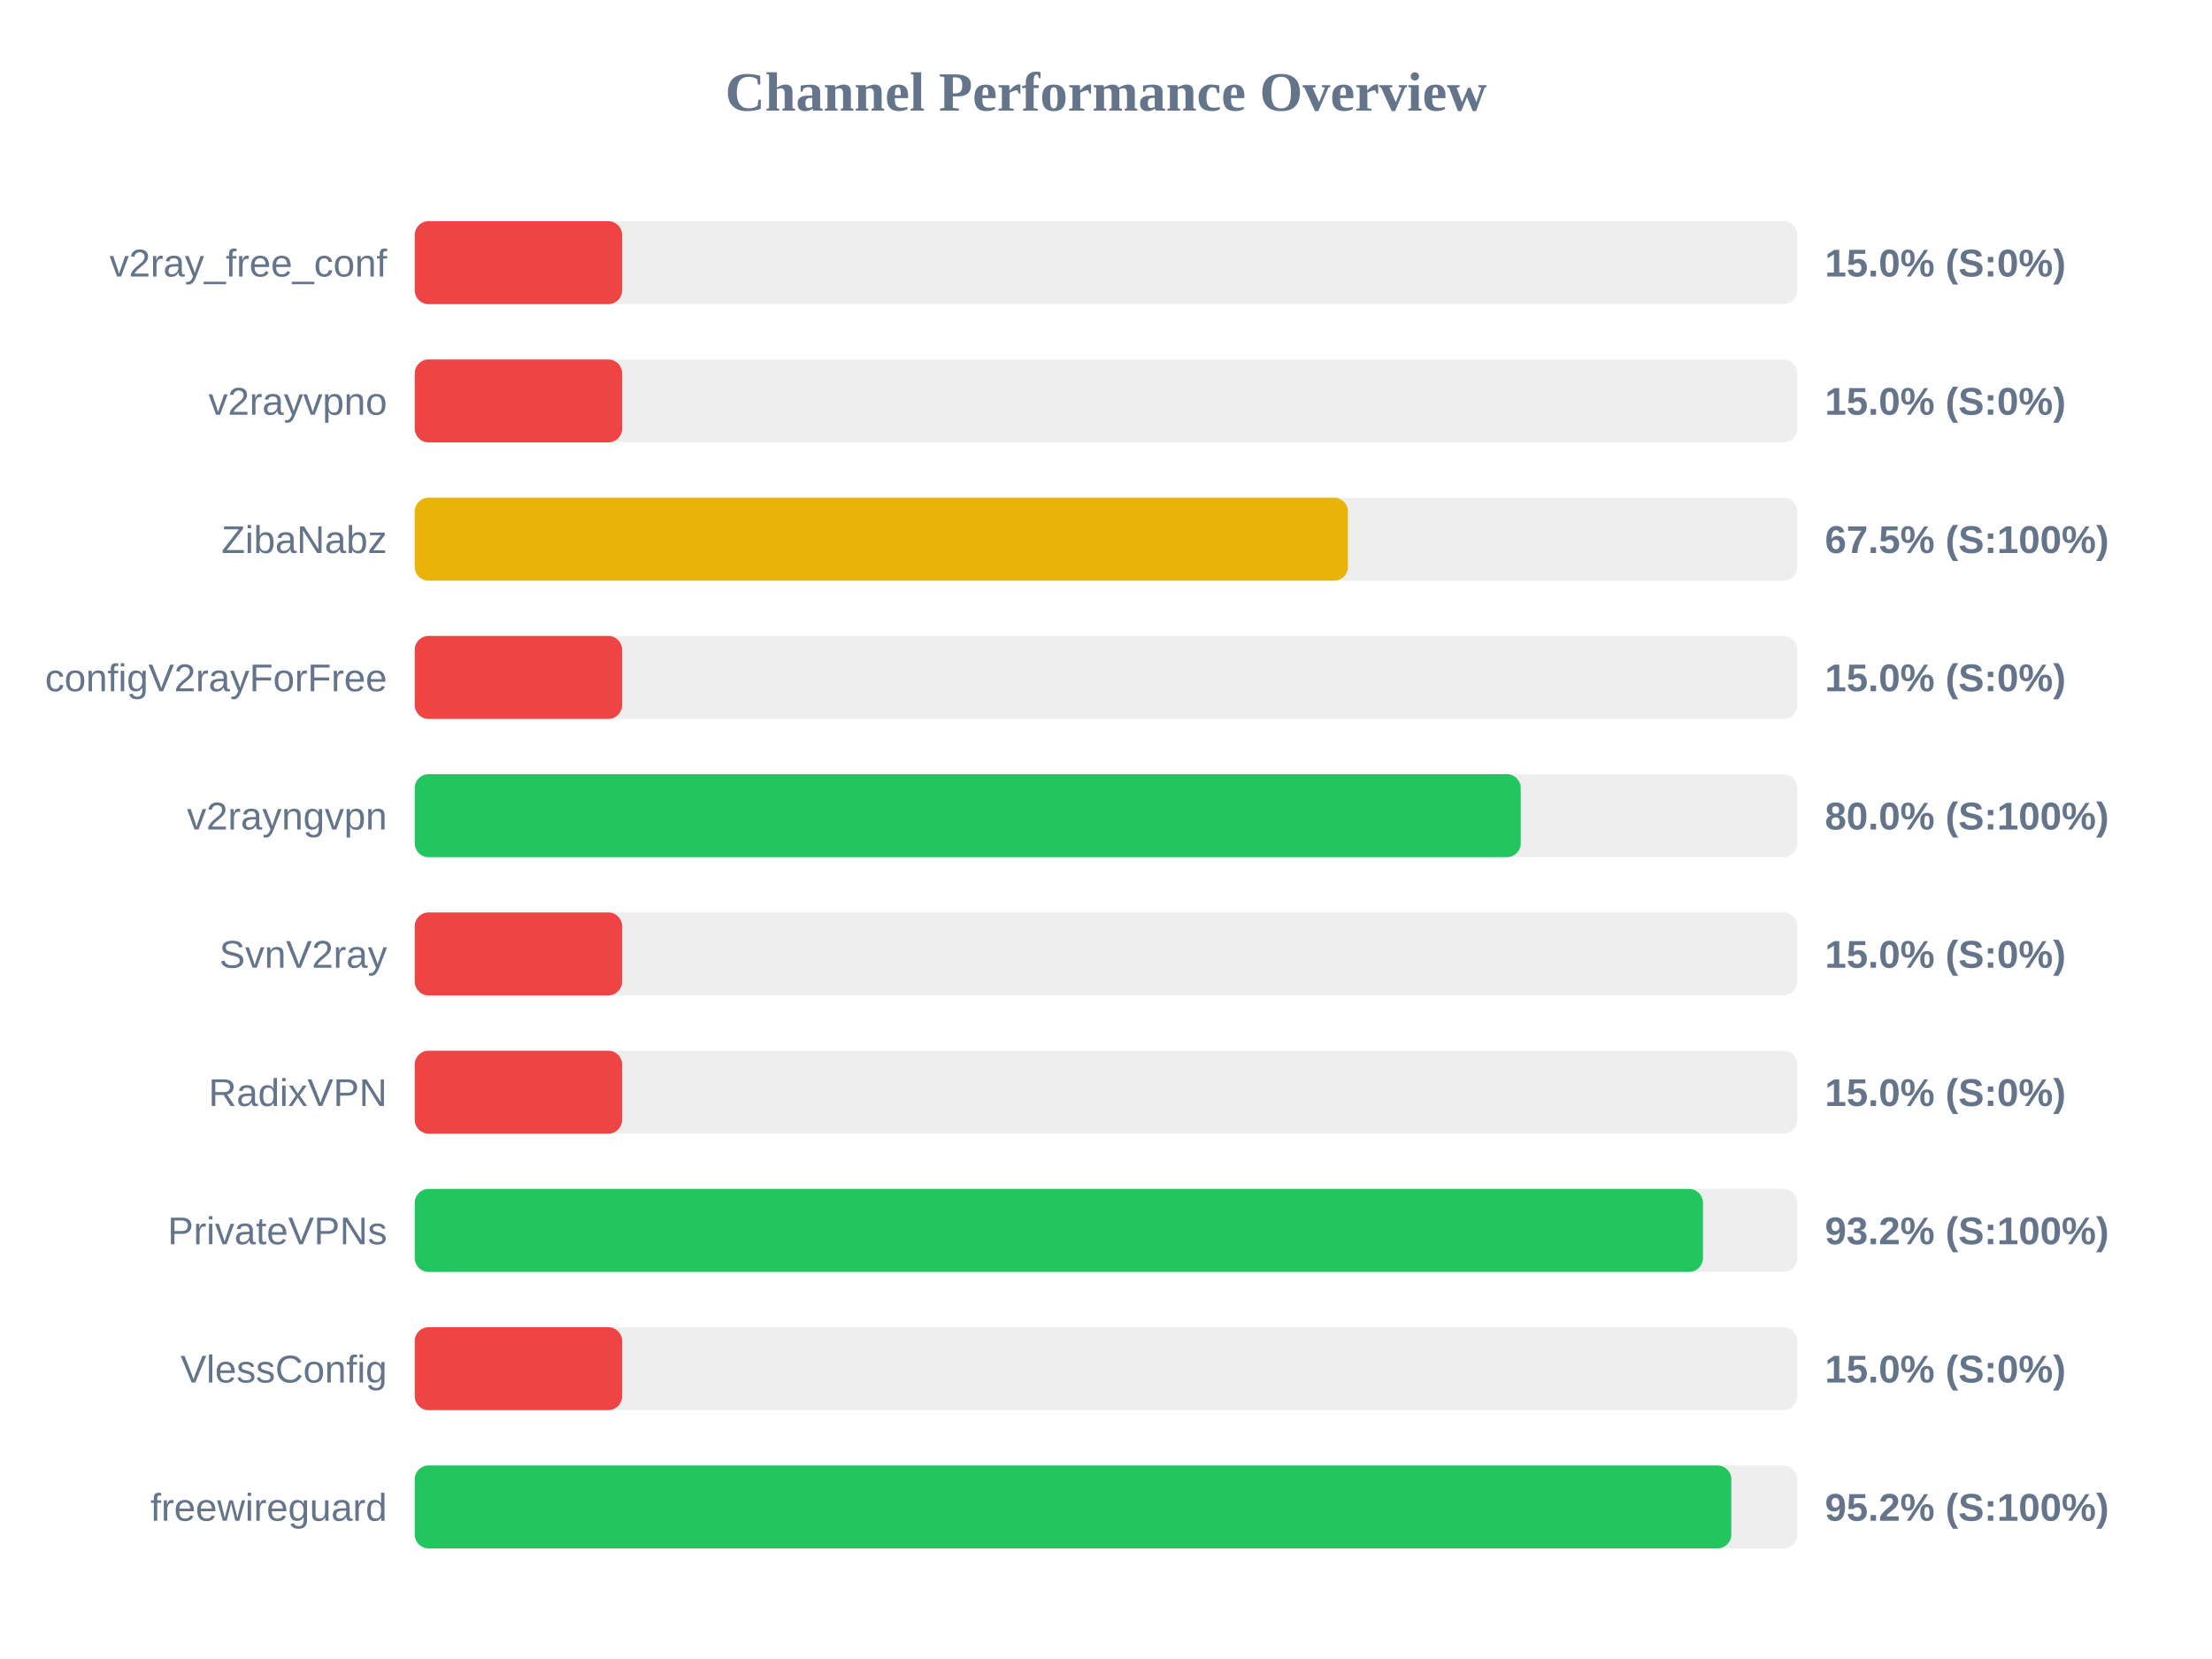
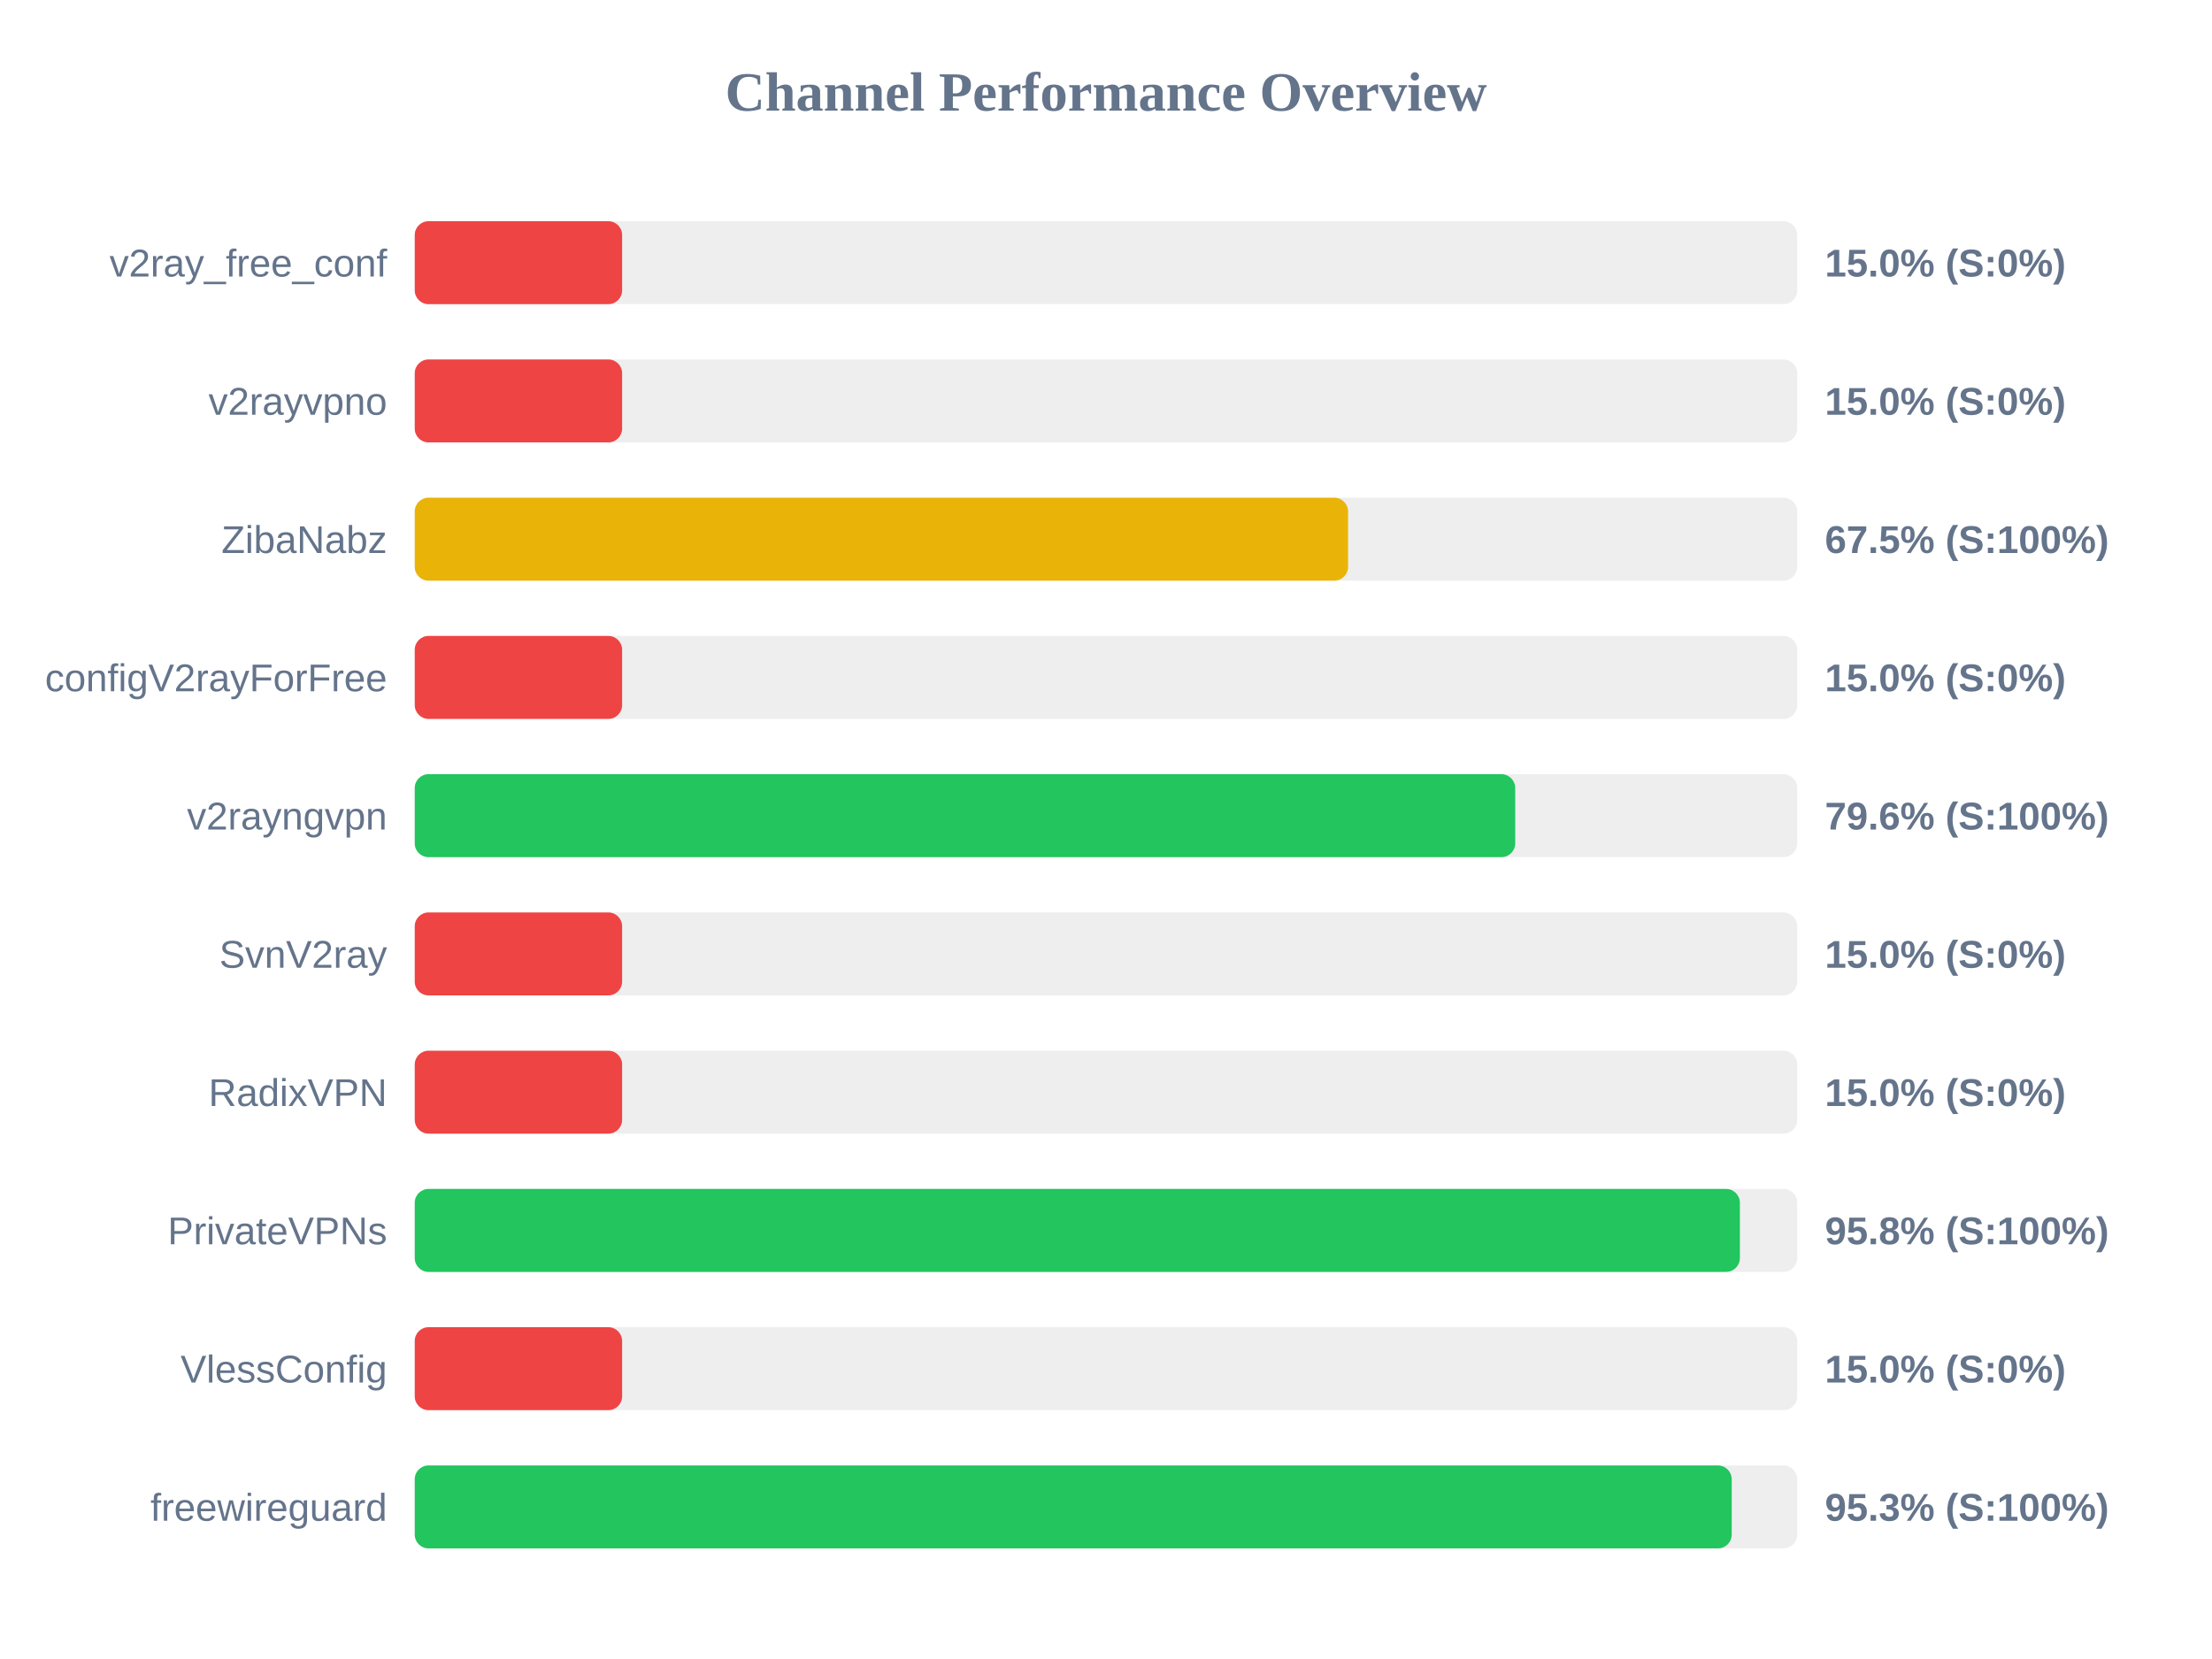
<svg xmlns="http://www.w3.org/2000/svg" width="800" height="600" version="1.1">
  <style>
        .row { font: 14px Arial; fill: #64748b; }
        .score { font: bold 14px Arial; fill: #64748b; }
    </style>
  <text x="400" y="40" text-anchor="middle" font-size="20px" font-weight="bold" fill="#64748b">Channel Performance Overview</text>
  <rect x="150" y="80" width="500" height="30" fill="#eee" rx="5" />
  <rect x="150" y="80" width="75.0" height="30" fill="#ef4444" rx="5" />
  <text x="140" y="100" text-anchor="end" class="row">v2ray_free_conf</text>
  <text x="660" y="100" text-anchor="start" class="score">15.0% (S:0%)</text>
  <rect x="150" y="130" width="500" height="30" fill="#eee" rx="5" />
  <rect x="150" y="130" width="75.0" height="30" fill="#ef4444" rx="5" />
  <text x="140" y="150" text-anchor="end" class="row">v2rayvpno</text>
  <text x="660" y="150" text-anchor="start" class="score">15.0% (S:0%)</text>
  <rect x="150" y="180" width="500" height="30" fill="#eee" rx="5" />
-   <rect x="150" y="180" width="337.5" height="30" fill="#eab308" rx="5" />
+   <rect x="150" y="180" width="337.55" height="30" fill="#eab308" rx="5" />
  <text x="140" y="200" text-anchor="end" class="row">ZibaNabz</text>
  <text x="660" y="200" text-anchor="start" class="score">67.5% (S:100%)</text>
  <rect x="150" y="230" width="500" height="30" fill="#eee" rx="5" />
  <rect x="150" y="230" width="75.0" height="30" fill="#ef4444" rx="5" />
  <text x="140" y="250" text-anchor="end" class="row">configV2rayForFree</text>
  <text x="660" y="250" text-anchor="start" class="score">15.0% (S:0%)</text>
  <rect x="150" y="280" width="500" height="30" fill="#eee" rx="5" />
-   <rect x="150" y="280" width="400.0" height="30" fill="#22c55e" rx="5" />
+   <rect x="150" y="280" width="398.0" height="30" fill="#22c55e" rx="5" />
  <text x="140" y="300" text-anchor="end" class="row">v2rayngvpn</text>
-   <text x="660" y="300" text-anchor="start" class="score">80.0% (S:100%)</text>
+   <text x="660" y="300" text-anchor="start" class="score">79.6% (S:100%)</text>
  <rect x="150" y="330" width="500" height="30" fill="#eee" rx="5" />
  <rect x="150" y="330" width="75.0" height="30" fill="#ef4444" rx="5" />
  <text x="140" y="350" text-anchor="end" class="row">SvnV2ray</text>
  <text x="660" y="350" text-anchor="start" class="score">15.0% (S:0%)</text>
  <rect x="150" y="380" width="500" height="30" fill="#eee" rx="5" />
  <rect x="150" y="380" width="75.0" height="30" fill="#ef4444" rx="5" />
  <text x="140" y="400" text-anchor="end" class="row">RadixVPN</text>
  <text x="660" y="400" text-anchor="start" class="score">15.0% (S:0%)</text>
  <rect x="150" y="430" width="500" height="30" fill="#eee" rx="5" />
-   <rect x="150" y="430" width="465.9" height="30" fill="#22c55e" rx="5" />
+   <rect x="150" y="430" width="479.25" height="30" fill="#22c55e" rx="5" />
  <text x="140" y="450" text-anchor="end" class="row">PrivateVPNs</text>
-   <text x="660" y="450" text-anchor="start" class="score">93.2% (S:100%)</text>
+   <text x="660" y="450" text-anchor="start" class="score">95.8% (S:100%)</text>
  <rect x="150" y="480" width="500" height="30" fill="#eee" rx="5" />
  <rect x="150" y="480" width="75.0" height="30" fill="#ef4444" rx="5" />
  <text x="140" y="500" text-anchor="end" class="row">VlessConfig</text>
  <text x="660" y="500" text-anchor="start" class="score">15.0% (S:0%)</text>
  <rect x="150" y="530" width="500" height="30" fill="#eee" rx="5" />
-   <rect x="150" y="530" width="476.15" height="30" fill="#22c55e" rx="5" />
+   <rect x="150" y="530" width="476.3" height="30" fill="#22c55e" rx="5" />
  <text x="140" y="550" text-anchor="end" class="row">freewireguard</text>
-   <text x="660" y="550" text-anchor="start" class="score">95.2% (S:100%)</text>
+   <text x="660" y="550" text-anchor="start" class="score">95.3% (S:100%)</text>
</svg>
